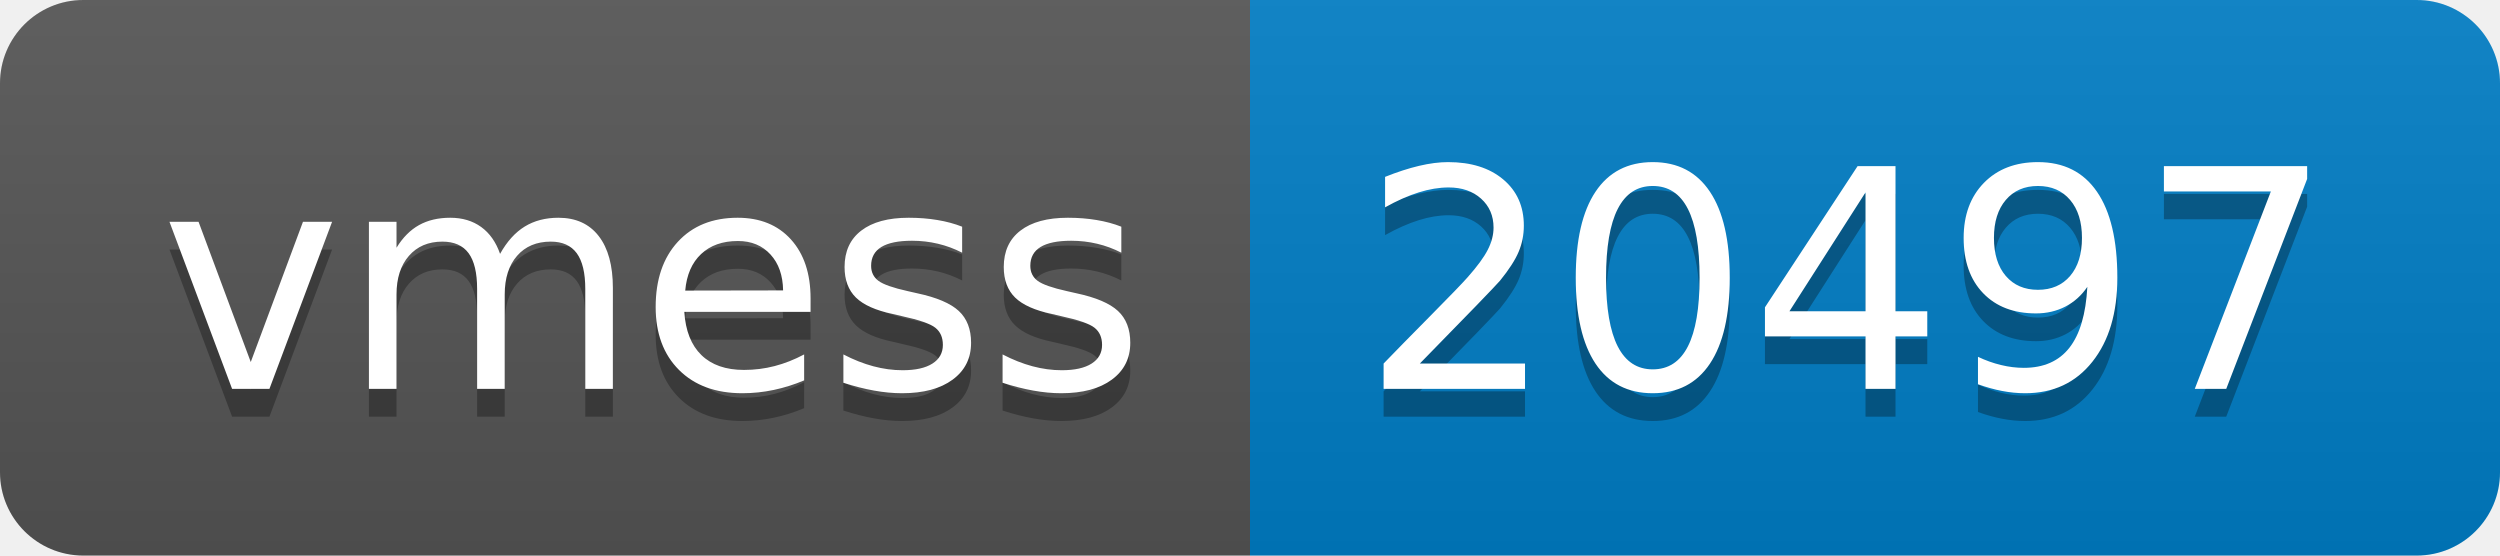
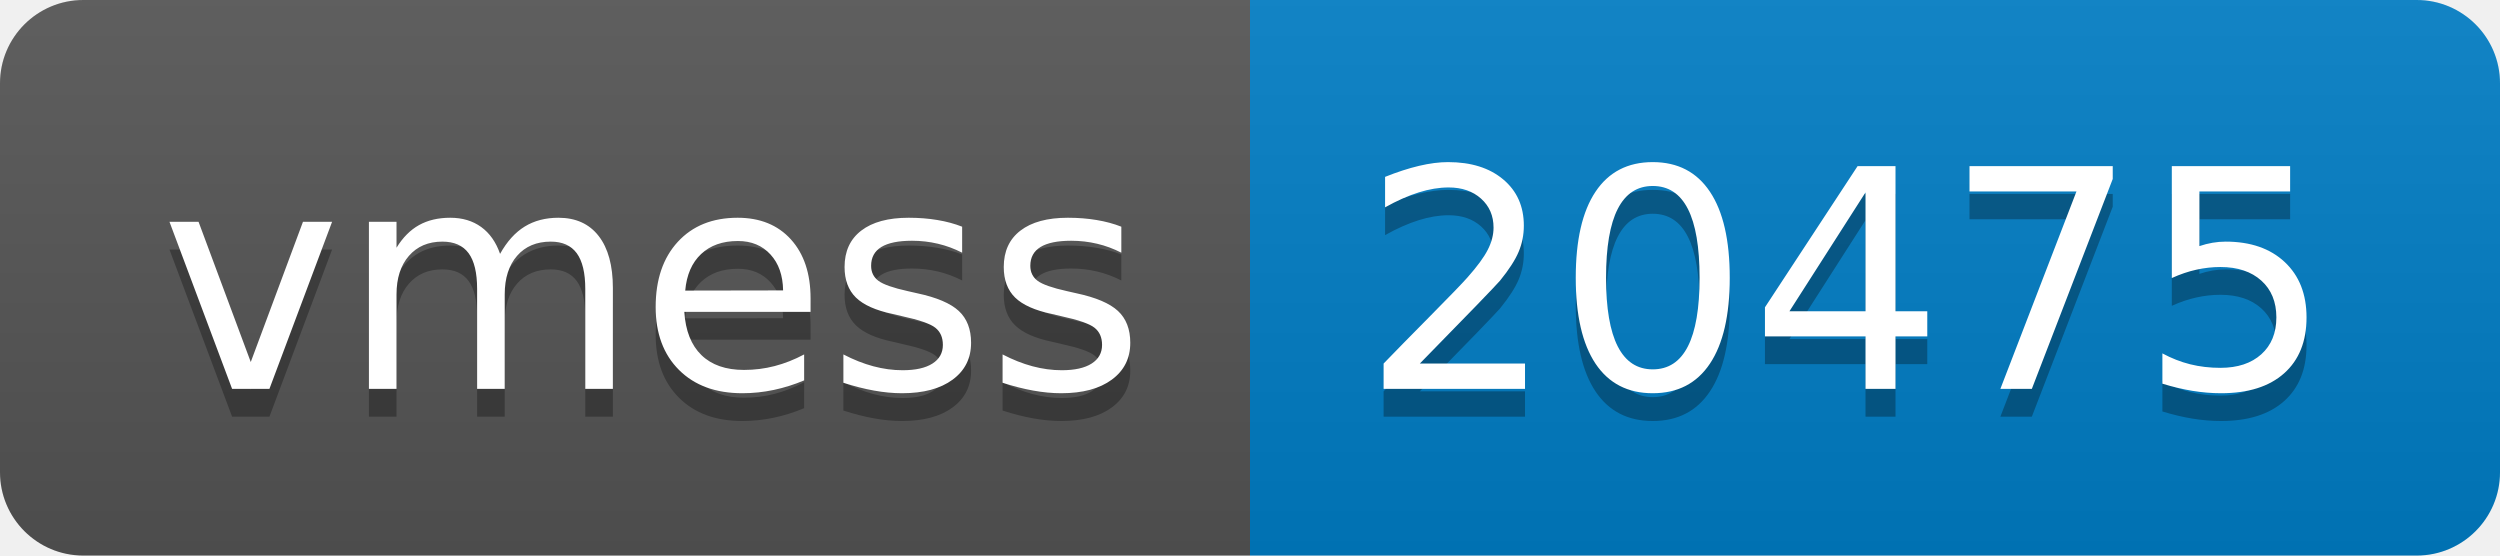
- <svg xmlns="http://www.w3.org/2000/svg" width="90" height="20" role="img" aria-label="vmess: 20497">
+ <svg xmlns="http://www.w3.org/2000/svg" width="90" height="20" role="img" aria-label="vmess: 20475">
  <linearGradient id="s" x2="0" y2="100%">
    <stop offset="0" stop-color="#bbb" stop-opacity=".1" />
    <stop offset="1" stop-opacity=".1" />
  </linearGradient>
  <clipPath id="r">
    <rect width="90" height="20" rx="3" fill="#fff" />
  </clipPath>
  <g clip-path="url(#r)">
    <rect width="45" height="20" fill="#555" />
    <rect x="45" width="45" height="20" fill="#007ec6" />
    <rect width="90" height="20" fill="url(#s)" />
  </g>
  <g fill="#fff" text-anchor="middle" font-family="Verdana,Geneva,DejaVu Sans,sans-serif" text-rendering="geometricPrecision" font-size="110">
    <text aria-hidden="true" x="235" y="150" fill="#010101" fill-opacity=".3" transform="scale(.1)" textLength="350">vmess</text>
    <text x="235" y="140" transform="scale(.1)" fill="#fff" textLength="350">vmess</text>
-     <text aria-hidden="true" x="665" y="150" fill="#010101" fill-opacity=".3" transform="scale(.1)" textLength="350">20497</text>
-     <text x="665" y="140" transform="scale(.1)" fill="#fff" textLength="350">20497</text>
+     <text aria-hidden="true" x="665" y="150" fill="#010101" fill-opacity=".3" transform="scale(.1)" textLength="350">20475</text>
+     <text x="665" y="140" transform="scale(.1)" fill="#fff" textLength="350">20475</text>
  </g>
</svg>
